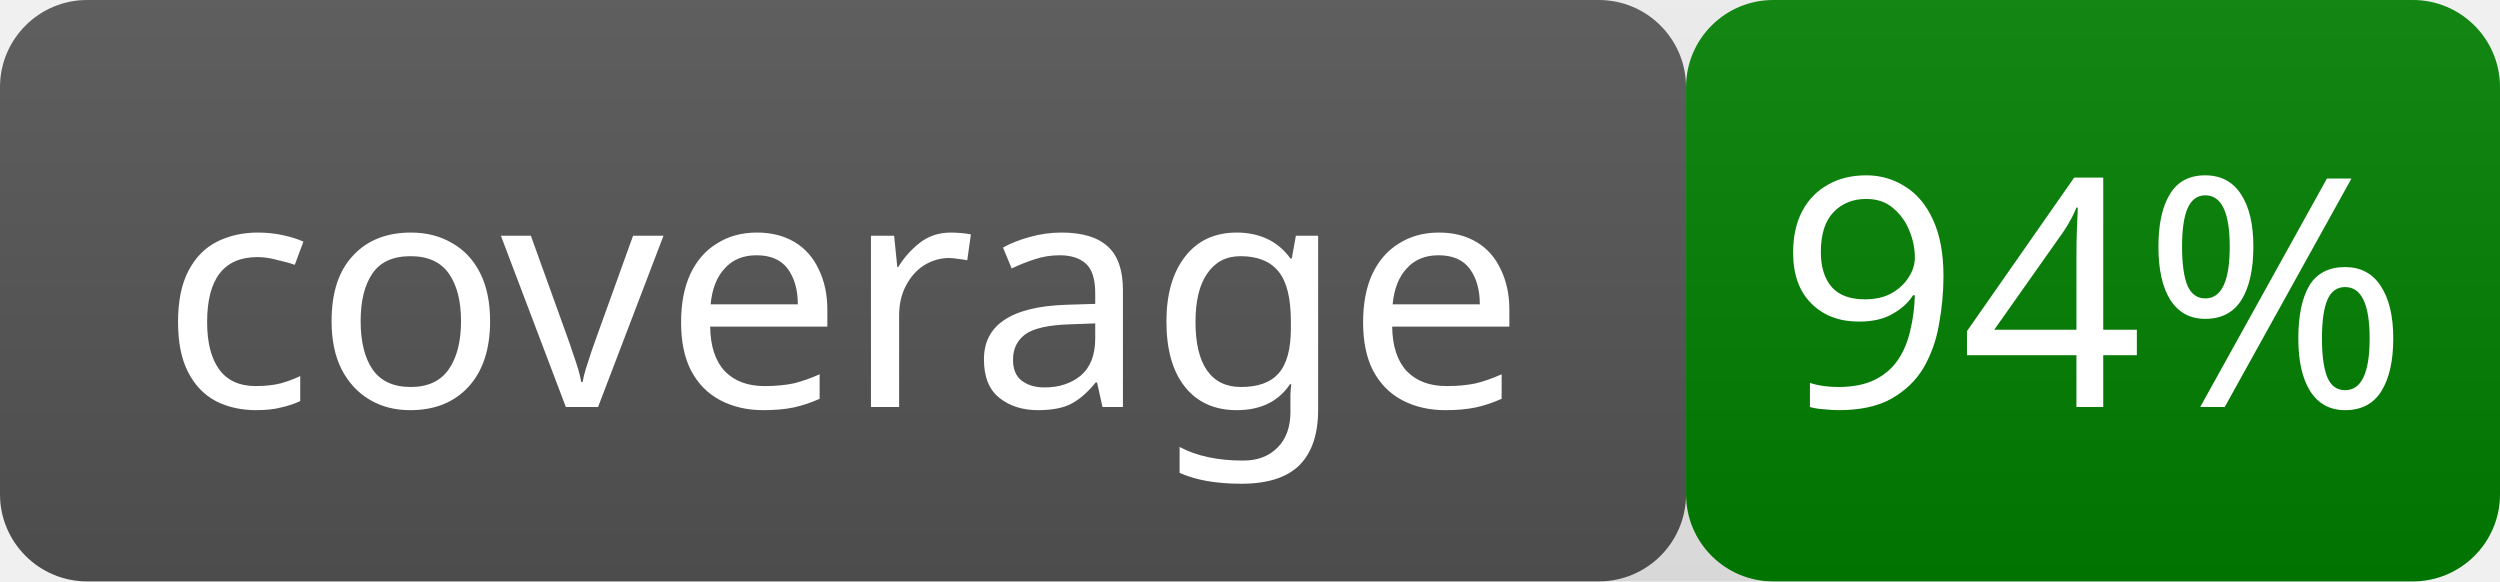
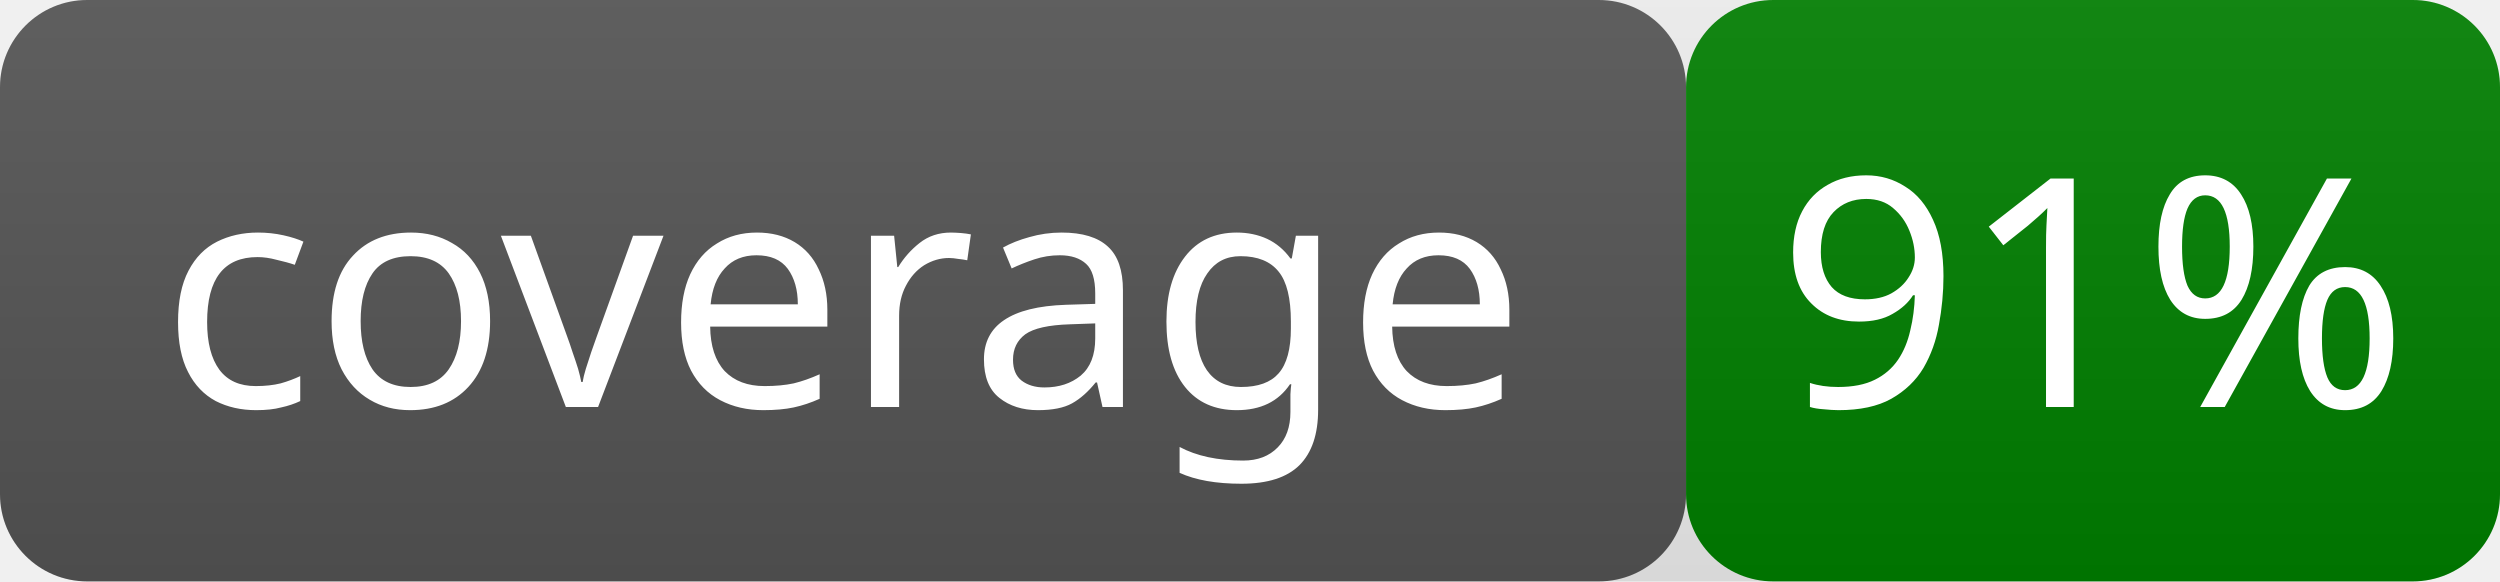
- <svg xmlns="http://www.w3.org/2000/svg" width="86" height="20" role="img" aria-label="coverage: 94%">
+ <svg xmlns="http://www.w3.org/2000/svg" width="86" height="20" role="img" aria-label="coverage: 91%">
  <linearGradient id="smooth" x2="0" y2="100%">
    <stop offset="0" stop-color="#bbb" stop-opacity=".1" />
    <stop offset="1" stop-opacity=".1" />
  </linearGradient>
  <rect rx="3" width="58" height="20" fill="#555" />
  <rect rx="3" x="58" width="28" height="20" fill="green" />
  <rect rx="3" width="86" height="20" fill="url(#smooth)" />
  <g fill="#fff" text-anchor="middle" font-family="Verdana" font-size="11">
    <text x="29.0" y="14">coverage</text>
-     <text x="72.0" y="14">94%</text>
+     <text x="72.0" y="14">91%</text>
  </g>
</svg>
